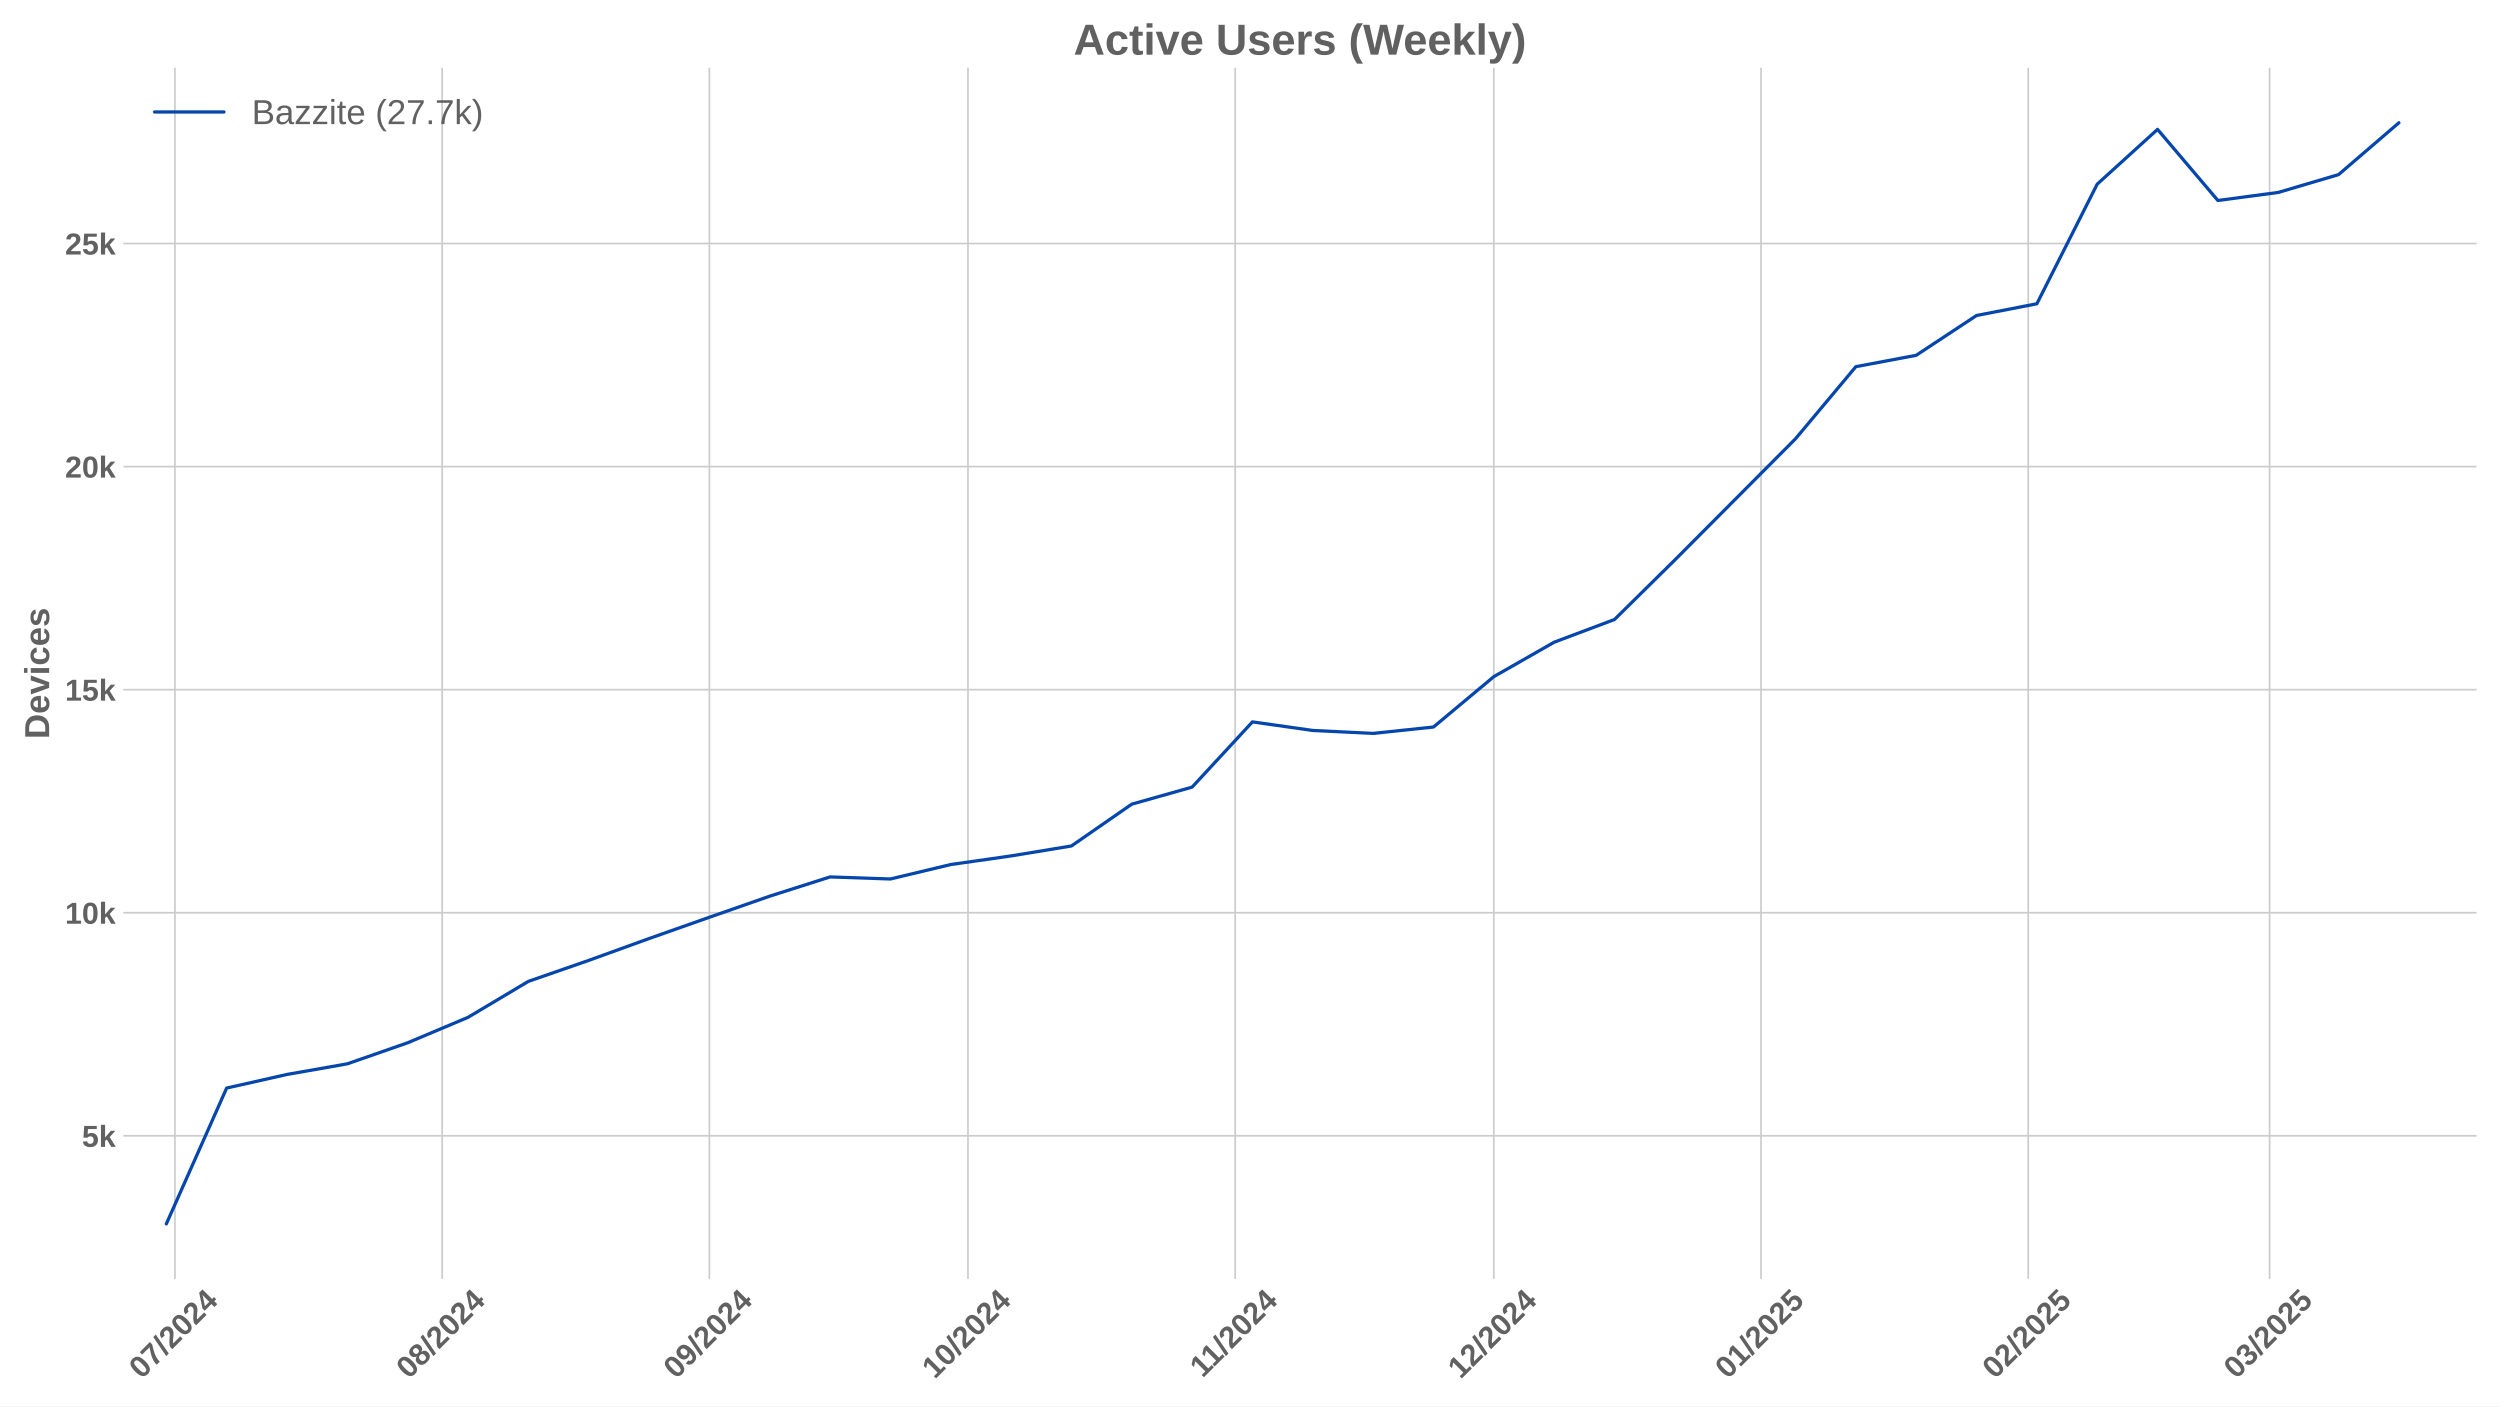
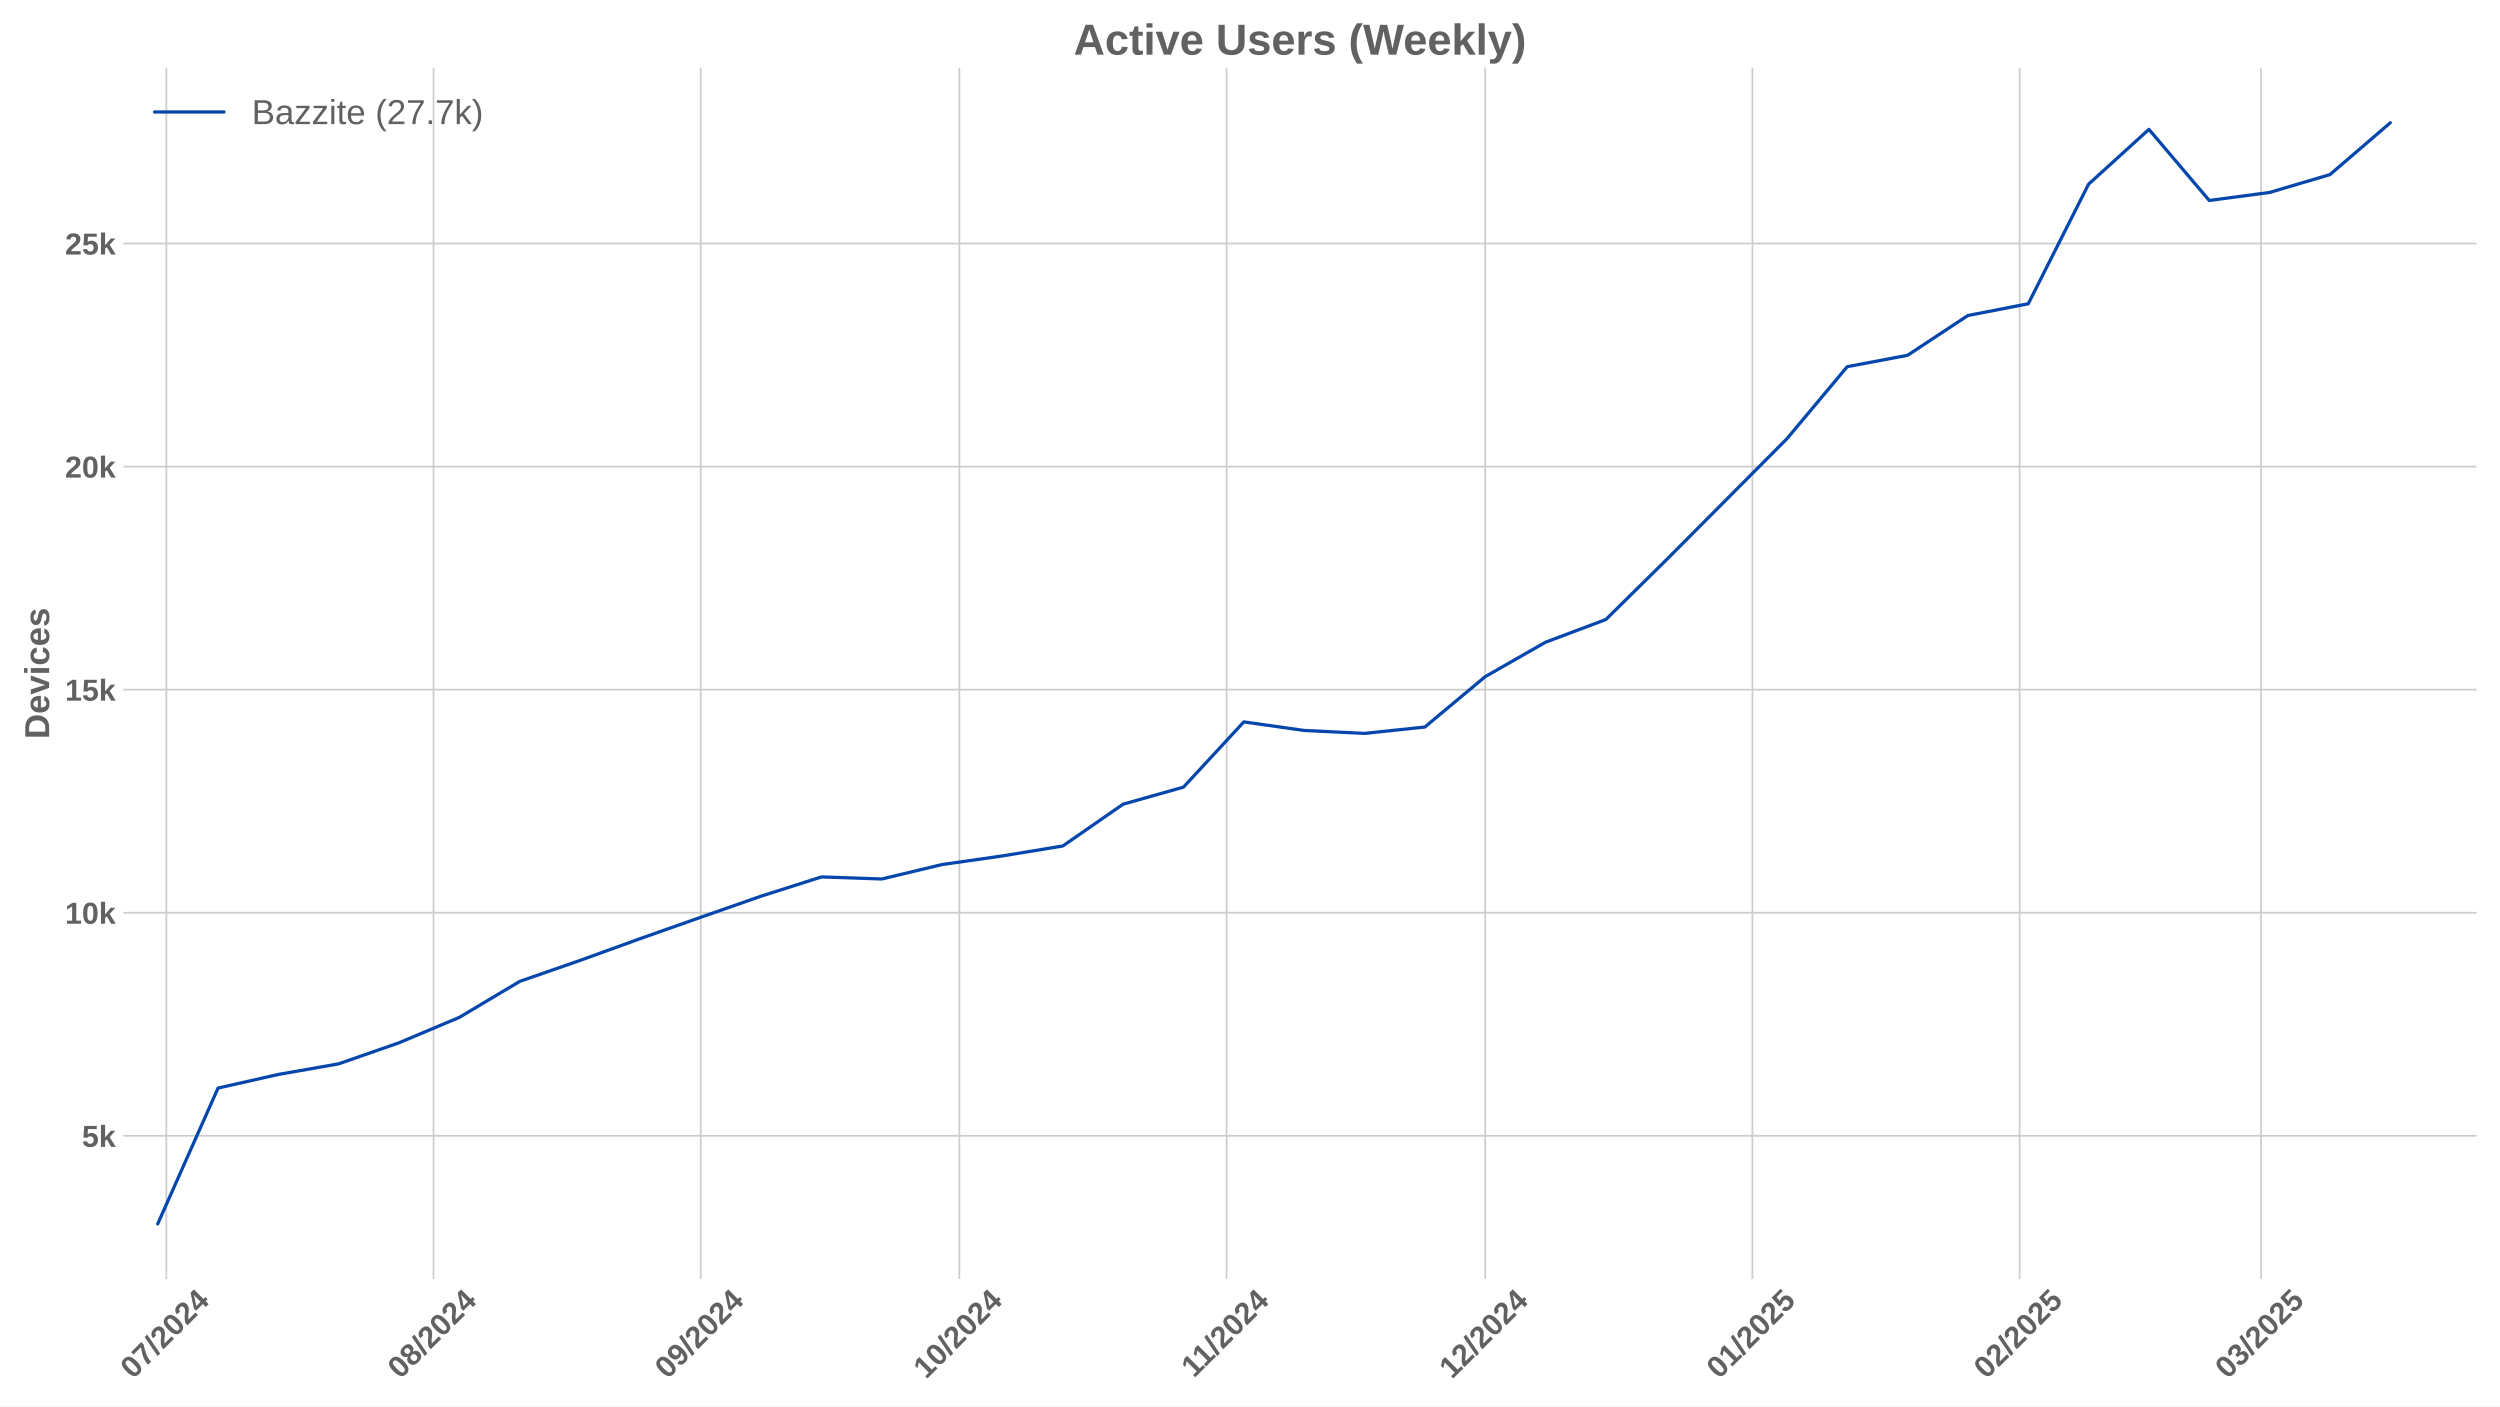
<svg xmlns="http://www.w3.org/2000/svg" xmlns:xlink="http://www.w3.org/1999/xlink" width="1152pt" height="648pt" viewBox="0 0 1152 648" version="1.1">
  <defs>
    <style type="text/css">*{stroke-linejoin: round; stroke-linecap: butt}</style>
  </defs>
  <g id="figure_1">
    <g id="patch_1">
      <path d="M 0 648  L 1152 648  L 1152 0  L 0 0  z " style="fill: #ffffff" />
    </g>
    <g id="axes_1">
      <g id="patch_2">
        <path d="M 56.82 589.343  L 1141.2 589.343  L 1141.2 31.2  L 56.82 31.2  z " style="fill: #ffffff" />
      </g>
      <g id="matplotlib.axis_1">
        <g id="xtick_1">
          <g id="line2d_1">
-             <path d="M 80.614 589.343  L 80.614 31.2  " clip-path="url(#p01f7301fc9)" style="fill: none; stroke: #cccccc; stroke-width: 0.8; stroke-linecap: round" />
+             <path d="M 76.644 589.343  L 76.644 31.2  " clip-path="url(#p8d58354436)" style="fill: none; stroke: #cccccc; stroke-width: 0.8; stroke-linecap: round" />
          </g>
          <g id="line2d_2" />
          <g id="text_1">
-             <g style="fill: #616161" transform="translate(65.28342 635.7977) rotate(-45) scale(0.14 -0.14)">
+             <g style="fill: #616161" transform="translate(61.31373 635.7977) rotate(-45) scale(0.14 -0.14)">
              <defs>
                <path id="LiberationSans-Bold-30" d="M 3297 2203  Q 3297 1088 2914 512  Q 2531 -63 1766 -63  Q 253 -63 253 2203  Q 253 2994 418 3494  Q 584 3994 915 4231  Q 1247 4469 1791 4469  Q 2572 4469 2934 3903  Q 3297 3338 3297 2203  z M 2416 2203  Q 2416 2813 2356 3150  Q 2297 3488 2165 3634  Q 2034 3781 1784 3781  Q 1519 3781 1383 3632  Q 1247 3484 1189 3148  Q 1131 2813 1131 2203  Q 1131 1600 1192 1261  Q 1253 922 1386 775  Q 1519 628 1772 628  Q 2022 628 2158 783  Q 2294 938 2355 1278  Q 2416 1619 2416 2203  z " transform="scale(0.015625)" />
                <path id="LiberationSans-Bold-37" d="M 3278 3706  Q 2981 3238 2717 2797  Q 2453 2356 2256 1911  Q 2059 1466 1945 995  Q 1831 525 1831 0  L 916 0  Q 916 550 1059 1064  Q 1203 1578 1475 2111  Q 1747 2644 2463 3681  L 275 3681  L 275 4403  L 3278 4403  L 3278 3706  z " transform="scale(0.015625)" />
                <path id="LiberationSans-Bold-2f" d="M 63 -128  L 972 4638  L 1716 4638  L 822 -128  L 63 -128  z " transform="scale(0.015625)" />
                <path id="LiberationSans-Bold-32" d="M 222 0  L 222 609  Q 394 988 711 1347  Q 1028 1706 1509 2097  Q 1972 2472 2158 2715  Q 2344 2959 2344 3194  Q 2344 3769 1766 3769  Q 1484 3769 1336 3617  Q 1188 3466 1144 3163  L 259 3213  Q 334 3825 717 4147  Q 1100 4469 1759 4469  Q 2472 4469 2853 4144  Q 3234 3819 3234 3231  Q 3234 2922 3112 2672  Q 2991 2422 2800 2211  Q 2609 2000 2376 1815  Q 2144 1631 1925 1456  Q 1706 1281 1526 1103  Q 1347 925 1259 722  L 3303 722  L 3303 0  L 222 0  z " transform="scale(0.015625)" />
                <path id="LiberationSans-Bold-34" d="M 2938 897  L 2938 0  L 2100 0  L 2100 897  L 97 897  L 97 1556  L 1956 4403  L 2938 4403  L 2938 1550  L 3525 1550  L 3525 897  L 2938 897  z M 2100 2991  Q 2100 3159 2111 3356  Q 2122 3553 2128 3609  Q 2047 3434 1834 3103  L 813 1550  L 2100 1550  L 2100 2991  z " transform="scale(0.015625)" />
              </defs>
              <use xlink:href="#LiberationSans-Bold-30" />
              <use xlink:href="#LiberationSans-Bold-37" transform="translate(55.61523 0)" />
              <use xlink:href="#LiberationSans-Bold-2f" transform="translate(111.2305 0)" />
              <use xlink:href="#LiberationSans-Bold-32" transform="translate(139.0137 0)" />
              <use xlink:href="#LiberationSans-Bold-30" transform="translate(194.6289 0)" />
              <use xlink:href="#LiberationSans-Bold-32" transform="translate(250.2441 0)" />
              <use xlink:href="#LiberationSans-Bold-34" transform="translate(305.8594 0)" />
            </g>
          </g>
        </g>
        <g id="xtick_2">
          <g id="line2d_3">
-             <path d="M 203.748 589.343  L 203.748 31.2  " clip-path="url(#p01f7301fc9)" style="fill: none; stroke: #cccccc; stroke-width: 0.8; stroke-linecap: round" />
+             <path d="M 199.779 589.343  L 199.779 31.2  " clip-path="url(#p8d58354436)" style="fill: none; stroke: #cccccc; stroke-width: 0.8; stroke-linecap: round" />
          </g>
          <g id="line2d_4" />
          <g id="text_2">
-             <g style="fill: #616161" transform="translate(188.4181 635.7977) rotate(-45) scale(0.14 -0.14)">
+             <g style="fill: #616161" transform="translate(184.4485 635.7977) rotate(-45) scale(0.14 -0.14)">
              <defs>
                <path id="LiberationSans-Bold-38" d="M 3363 1241  Q 3363 622 2953 279  Q 2544 -63 1784 -63  Q 1031 -63 617 278  Q 203 619 203 1234  Q 203 1656 447 1945  Q 691 2234 1100 2303  L 1100 2316  Q 744 2394 525 2669  Q 306 2944 306 3303  Q 306 3844 689 4156  Q 1072 4469 1772 4469  Q 2488 4469 2870 4164  Q 3253 3859 3253 3297  Q 3253 2938 3036 2666  Q 2819 2394 2453 2322  L 2453 2309  Q 2878 2241 3120 1961  Q 3363 1681 3363 1241  z M 2350 3250  Q 2350 3563 2206 3708  Q 2063 3853 1772 3853  Q 1203 3853 1203 3250  Q 1203 2619 1778 2619  Q 2066 2619 2208 2766  Q 2350 2913 2350 3250  z M 2453 1313  Q 2453 2003 1766 2003  Q 1447 2003 1276 1822  Q 1106 1641 1106 1300  Q 1106 913 1275 734  Q 1444 556 1791 556  Q 2131 556 2292 734  Q 2453 913 2453 1313  z " transform="scale(0.015625)" />
              </defs>
              <use xlink:href="#LiberationSans-Bold-30" />
              <use xlink:href="#LiberationSans-Bold-38" transform="translate(55.61523 0)" />
              <use xlink:href="#LiberationSans-Bold-2f" transform="translate(111.2305 0)" />
              <use xlink:href="#LiberationSans-Bold-32" transform="translate(139.0137 0)" />
              <use xlink:href="#LiberationSans-Bold-30" transform="translate(194.6289 0)" />
              <use xlink:href="#LiberationSans-Bold-32" transform="translate(250.2441 0)" />
              <use xlink:href="#LiberationSans-Bold-34" transform="translate(305.8594 0)" />
            </g>
          </g>
        </g>
        <g id="xtick_3">
          <g id="line2d_5">
-             <path d="M 326.883 589.343  L 326.883 31.2  " clip-path="url(#p01f7301fc9)" style="fill: none; stroke: #cccccc; stroke-width: 0.8; stroke-linecap: round" />
+             <path d="M 322.913 589.343  L 322.913 31.2  " clip-path="url(#p8d58354436)" style="fill: none; stroke: #cccccc; stroke-width: 0.8; stroke-linecap: round" />
          </g>
          <g id="line2d_6" />
          <g id="text_3">
-             <g style="fill: #616161" transform="translate(311.5529 635.7977) rotate(-45) scale(0.14 -0.14)">
+             <g style="fill: #616161" transform="translate(307.5832 635.7977) rotate(-45) scale(0.14 -0.14)">
              <defs>
                <path id="LiberationSans-Bold-39" d="M 3322 2272  Q 3322 1100 2894 518  Q 2466 -63 1678 -63  Q 1097 -63 767 185  Q 438 434 300 972  L 1125 1088  Q 1247 628 1688 628  Q 2056 628 2254 981  Q 2453 1334 2459 2028  Q 2341 1794 2070 1661  Q 1800 1528 1488 1528  Q 906 1528 564 1923  Q 222 2319 222 2994  Q 222 3688 623 4078  Q 1025 4469 1759 4469  Q 2550 4469 2936 3920  Q 3322 3372 3322 2272  z M 2394 2888  Q 2394 3297 2214 3539  Q 2034 3781 1738 3781  Q 1447 3781 1280 3570  Q 1113 3359 1113 2988  Q 1113 2622 1278 2401  Q 1444 2181 1741 2181  Q 2022 2181 2208 2373  Q 2394 2566 2394 2888  z " transform="scale(0.015625)" />
              </defs>
              <use xlink:href="#LiberationSans-Bold-30" />
              <use xlink:href="#LiberationSans-Bold-39" transform="translate(55.61523 0)" />
              <use xlink:href="#LiberationSans-Bold-2f" transform="translate(111.2305 0)" />
              <use xlink:href="#LiberationSans-Bold-32" transform="translate(139.0137 0)" />
              <use xlink:href="#LiberationSans-Bold-30" transform="translate(194.6289 0)" />
              <use xlink:href="#LiberationSans-Bold-32" transform="translate(250.2441 0)" />
              <use xlink:href="#LiberationSans-Bold-34" transform="translate(305.8594 0)" />
            </g>
          </g>
        </g>
        <g id="xtick_4">
          <g id="line2d_7">
-             <path d="M 446.046 589.343  L 446.046 31.2  " clip-path="url(#p01f7301fc9)" style="fill: none; stroke: #cccccc; stroke-width: 0.8; stroke-linecap: round" />
+             <path d="M 442.076 589.343  L 442.076 31.2  " clip-path="url(#p8d58354436)" style="fill: none; stroke: #cccccc; stroke-width: 0.8; stroke-linecap: round" />
          </g>
          <g id="line2d_8" />
          <g id="text_4">
-             <g style="fill: #616161" transform="translate(430.7155 635.7977) rotate(-45) scale(0.14 -0.14)">
+             <g style="fill: #616161" transform="translate(426.7458 635.7977) rotate(-45) scale(0.14 -0.14)">
              <defs>
                <path id="LiberationSans-Bold-31" d="M 403 0  L 403 653  L 1494 653  L 1494 3656  L 438 2997  L 438 3688  L 1541 4403  L 2372 4403  L 2372 653  L 3381 653  L 3381 0  L 403 0  z " transform="scale(0.015625)" />
              </defs>
              <use xlink:href="#LiberationSans-Bold-31" />
              <use xlink:href="#LiberationSans-Bold-30" transform="translate(55.61523 0)" />
              <use xlink:href="#LiberationSans-Bold-2f" transform="translate(111.2305 0)" />
              <use xlink:href="#LiberationSans-Bold-32" transform="translate(139.0137 0)" />
              <use xlink:href="#LiberationSans-Bold-30" transform="translate(194.6289 0)" />
              <use xlink:href="#LiberationSans-Bold-32" transform="translate(250.2441 0)" />
              <use xlink:href="#LiberationSans-Bold-34" transform="translate(305.8594 0)" />
            </g>
          </g>
        </g>
        <g id="xtick_5">
          <g id="line2d_9">
-             <path d="M 569.181 589.343  L 569.181 31.2  " clip-path="url(#p01f7301fc9)" style="fill: none; stroke: #cccccc; stroke-width: 0.8; stroke-linecap: round" />
+             <path d="M 565.211 589.343  L 565.211 31.2  " clip-path="url(#p8d58354436)" style="fill: none; stroke: #cccccc; stroke-width: 0.8; stroke-linecap: round" />
          </g>
          <g id="line2d_10" />
          <g id="text_5">
-             <g style="fill: #616161" transform="translate(554.1225 635.2532) rotate(-45) scale(0.14 -0.14)">
+             <g style="fill: #616161" transform="translate(550.1528 635.2532) rotate(-45) scale(0.14 -0.14)">
              <use xlink:href="#LiberationSans-Bold-31" />
              <use xlink:href="#LiberationSans-Bold-31" transform="translate(50.11523 0)" />
              <use xlink:href="#LiberationSans-Bold-2f" transform="translate(105.7305 0)" />
              <use xlink:href="#LiberationSans-Bold-32" transform="translate(133.5137 0)" />
              <use xlink:href="#LiberationSans-Bold-30" transform="translate(189.1289 0)" />
              <use xlink:href="#LiberationSans-Bold-32" transform="translate(244.7441 0)" />
              <use xlink:href="#LiberationSans-Bold-34" transform="translate(300.3594 0)" />
            </g>
          </g>
        </g>
        <g id="xtick_6">
          <g id="line2d_11">
-             <path d="M 688.343 589.343  L 688.343 31.2  " clip-path="url(#p01f7301fc9)" style="fill: none; stroke: #cccccc; stroke-width: 0.8; stroke-linecap: round" />
+             <path d="M 684.373 589.343  L 684.373 31.2  " clip-path="url(#p8d58354436)" style="fill: none; stroke: #cccccc; stroke-width: 0.8; stroke-linecap: round" />
          </g>
          <g id="line2d_12" />
          <g id="text_6">
-             <g style="fill: #616161" transform="translate(673.0129 635.7977) rotate(-45) scale(0.14 -0.14)">
+             <g style="fill: #616161" transform="translate(669.0432 635.7977) rotate(-45) scale(0.14 -0.14)">
              <use xlink:href="#LiberationSans-Bold-31" />
              <use xlink:href="#LiberationSans-Bold-32" transform="translate(55.61523 0)" />
              <use xlink:href="#LiberationSans-Bold-2f" transform="translate(111.2305 0)" />
              <use xlink:href="#LiberationSans-Bold-32" transform="translate(139.0137 0)" />
              <use xlink:href="#LiberationSans-Bold-30" transform="translate(194.6289 0)" />
              <use xlink:href="#LiberationSans-Bold-32" transform="translate(250.2441 0)" />
              <use xlink:href="#LiberationSans-Bold-34" transform="translate(305.8594 0)" />
            </g>
          </g>
        </g>
        <g id="xtick_7">
          <g id="line2d_13">
-             <path d="M 811.478 589.343  L 811.478 31.2  " clip-path="url(#p01f7301fc9)" style="fill: none; stroke: #cccccc; stroke-width: 0.8; stroke-linecap: round" />
+             <path d="M 807.508 589.343  L 807.508 31.2  " clip-path="url(#p8d58354436)" style="fill: none; stroke: #cccccc; stroke-width: 0.8; stroke-linecap: round" />
          </g>
          <g id="line2d_14" />
          <g id="text_7">
-             <g style="fill: #616161" transform="translate(796.1476 635.7977) rotate(-45) scale(0.14 -0.14)">
+             <g style="fill: #616161" transform="translate(792.1779 635.7977) rotate(-45) scale(0.14 -0.14)">
              <defs>
                <path id="LiberationSans-Bold-35" d="M 3381 1466  Q 3381 766 2945 351  Q 2509 -63 1750 -63  Q 1088 -63 689 235  Q 291 534 197 1100  L 1075 1172  Q 1144 891 1319 762  Q 1494 634 1759 634  Q 2088 634 2283 843  Q 2478 1053 2478 1447  Q 2478 1794 2293 2001  Q 2109 2209 1778 2209  Q 1413 2209 1181 1925  L 325 1925  L 478 4403  L 3125 4403  L 3125 3750  L 1275 3750  L 1203 2638  Q 1522 2919 2000 2919  Q 2628 2919 3004 2528  Q 3381 2138 3381 1466  z " transform="scale(0.015625)" />
              </defs>
              <use xlink:href="#LiberationSans-Bold-30" />
              <use xlink:href="#LiberationSans-Bold-31" transform="translate(55.61523 0)" />
              <use xlink:href="#LiberationSans-Bold-2f" transform="translate(111.2305 0)" />
              <use xlink:href="#LiberationSans-Bold-32" transform="translate(139.0137 0)" />
              <use xlink:href="#LiberationSans-Bold-30" transform="translate(194.6289 0)" />
              <use xlink:href="#LiberationSans-Bold-32" transform="translate(250.2441 0)" />
              <use xlink:href="#LiberationSans-Bold-35" transform="translate(305.8594 0)" />
            </g>
          </g>
        </g>
        <g id="xtick_8">
          <g id="line2d_15">
-             <path d="M 934.613 589.343  L 934.613 31.2  " clip-path="url(#p01f7301fc9)" style="fill: none; stroke: #cccccc; stroke-width: 0.8; stroke-linecap: round" />
+             <path d="M 930.643 589.343  L 930.643 31.2  " clip-path="url(#p8d58354436)" style="fill: none; stroke: #cccccc; stroke-width: 0.8; stroke-linecap: round" />
          </g>
          <g id="line2d_16" />
          <g id="text_8">
-             <g style="fill: #616161" transform="translate(919.2823 635.7977) rotate(-45) scale(0.14 -0.14)">
+             <g style="fill: #616161" transform="translate(915.3126 635.7977) rotate(-45) scale(0.14 -0.14)">
              <use xlink:href="#LiberationSans-Bold-30" />
              <use xlink:href="#LiberationSans-Bold-32" transform="translate(55.61523 0)" />
              <use xlink:href="#LiberationSans-Bold-2f" transform="translate(111.2305 0)" />
              <use xlink:href="#LiberationSans-Bold-32" transform="translate(139.0137 0)" />
              <use xlink:href="#LiberationSans-Bold-30" transform="translate(194.6289 0)" />
              <use xlink:href="#LiberationSans-Bold-32" transform="translate(250.2441 0)" />
              <use xlink:href="#LiberationSans-Bold-35" transform="translate(305.8594 0)" />
            </g>
          </g>
        </g>
        <g id="xtick_9">
          <g id="line2d_17">
-             <path d="M 1045.831 589.343  L 1045.831 31.2  " clip-path="url(#p01f7301fc9)" style="fill: none; stroke: #cccccc; stroke-width: 0.8; stroke-linecap: round" />
+             <path d="M 1041.861 589.343  L 1041.861 31.2  " clip-path="url(#p8d58354436)" style="fill: none; stroke: #cccccc; stroke-width: 0.8; stroke-linecap: round" />
          </g>
          <g id="line2d_18" />
          <g id="text_9">
-             <g style="fill: #616161" transform="translate(1030.501 635.7977) rotate(-45) scale(0.14 -0.14)">
+             <g style="fill: #616161" transform="translate(1026.531 635.7977) rotate(-45) scale(0.14 -0.14)">
              <defs>
                <path id="LiberationSans-Bold-33" d="M 3328 1222  Q 3328 603 2922 265  Q 2516 -72 1766 -72  Q 1056 -72 637 254  Q 219 581 147 1197  L 1041 1275  Q 1125 641 1763 641  Q 2078 641 2253 797  Q 2428 953 2428 1275  Q 2428 1569 2215 1725  Q 2003 1881 1584 1881  L 1278 1881  L 1278 2591  L 1566 2591  Q 1944 2591 2134 2745  Q 2325 2900 2325 3188  Q 2325 3459 2173 3614  Q 2022 3769 1731 3769  Q 1459 3769 1292 3619  Q 1125 3469 1100 3194  L 222 3256  Q 291 3825 694 4147  Q 1097 4469 1747 4469  Q 2438 4469 2827 4158  Q 3216 3847 3216 3297  Q 3216 2884 2973 2618  Q 2731 2353 2275 2266  L 2275 2253  Q 2781 2194 3054 1920  Q 3328 1647 3328 1222  z " transform="scale(0.015625)" />
              </defs>
              <use xlink:href="#LiberationSans-Bold-30" />
              <use xlink:href="#LiberationSans-Bold-33" transform="translate(55.61523 0)" />
              <use xlink:href="#LiberationSans-Bold-2f" transform="translate(111.2305 0)" />
              <use xlink:href="#LiberationSans-Bold-32" transform="translate(139.0137 0)" />
              <use xlink:href="#LiberationSans-Bold-30" transform="translate(194.6289 0)" />
              <use xlink:href="#LiberationSans-Bold-32" transform="translate(250.2441 0)" />
              <use xlink:href="#LiberationSans-Bold-35" transform="translate(305.8594 0)" />
            </g>
          </g>
        </g>
      </g>
      <g id="matplotlib.axis_2">
        <g id="ytick_1">
          <g id="line2d_19">
-             <path d="M 56.82 523.391  L 1141.2 523.391  " clip-path="url(#p01f7301fc9)" style="fill: none; stroke: #cccccc; stroke-width: 0.8; stroke-linecap: round" />
+             <path d="M 56.82 523.391  L 1141.2 523.391  " clip-path="url(#p8d58354436)" style="fill: none; stroke: #cccccc; stroke-width: 0.8; stroke-linecap: round" />
          </g>
          <g id="line2d_20" />
          <g id="text_10">
            <g style="fill: #616161" transform="translate(37.74938 528.4635) scale(0.14 -0.14)">
              <defs>
                <path id="LiberationSans-Bold-6b" d="M 2606 0  L 1703 1531  L 1325 1269  L 1325 0  L 447 0  L 447 4638  L 1325 4638  L 1325 1981  L 2531 3381  L 3475 3381  L 2288 2063  L 3566 0  L 2606 0  z " transform="scale(0.015625)" />
              </defs>
              <use xlink:href="#LiberationSans-Bold-35" />
              <use xlink:href="#LiberationSans-Bold-6b" transform="translate(55.61523 0)" />
            </g>
          </g>
        </g>
        <g id="ytick_2">
          <g id="line2d_21">
-             <path d="M 56.82 420.598  L 1141.2 420.598  " clip-path="url(#p01f7301fc9)" style="fill: none; stroke: #cccccc; stroke-width: 0.8; stroke-linecap: round" />
+             <path d="M 56.82 420.598  L 1141.2 420.598  " clip-path="url(#p8d58354436)" style="fill: none; stroke: #cccccc; stroke-width: 0.8; stroke-linecap: round" />
          </g>
          <g id="line2d_22" />
          <g id="text_11">
            <g style="fill: #616161" transform="translate(29.96406 425.6713) scale(0.14 -0.14)">
              <use xlink:href="#LiberationSans-Bold-31" />
              <use xlink:href="#LiberationSans-Bold-30" transform="translate(55.61523 0)" />
              <use xlink:href="#LiberationSans-Bold-6b" transform="translate(111.2305 0)" />
            </g>
          </g>
        </g>
        <g id="ytick_3">
          <g id="line2d_23">
-             <path d="M 56.82 317.806  L 1141.2 317.806  " clip-path="url(#p01f7301fc9)" style="fill: none; stroke: #cccccc; stroke-width: 0.8; stroke-linecap: round" />
+             <path d="M 56.82 317.806  L 1141.2 317.806  " clip-path="url(#p8d58354436)" style="fill: none; stroke: #cccccc; stroke-width: 0.8; stroke-linecap: round" />
          </g>
          <g id="line2d_24" />
          <g id="text_12">
            <g style="fill: #616161" transform="translate(29.96406 322.8791) scale(0.14 -0.14)">
              <use xlink:href="#LiberationSans-Bold-31" />
              <use xlink:href="#LiberationSans-Bold-35" transform="translate(55.61523 0)" />
              <use xlink:href="#LiberationSans-Bold-6b" transform="translate(111.2305 0)" />
            </g>
          </g>
        </g>
        <g id="ytick_4">
          <g id="line2d_25">
-             <path d="M 56.82 215.014  L 1141.2 215.014  " clip-path="url(#p01f7301fc9)" style="fill: none; stroke: #cccccc; stroke-width: 0.8; stroke-linecap: round" />
+             <path d="M 56.82 215.014  L 1141.2 215.014  " clip-path="url(#p8d58354436)" style="fill: none; stroke: #cccccc; stroke-width: 0.8; stroke-linecap: round" />
          </g>
          <g id="line2d_26" />
          <g id="text_13">
            <g style="fill: #616161" transform="translate(29.96406 220.0869) scale(0.14 -0.14)">
              <use xlink:href="#LiberationSans-Bold-32" />
              <use xlink:href="#LiberationSans-Bold-30" transform="translate(55.61523 0)" />
              <use xlink:href="#LiberationSans-Bold-6b" transform="translate(111.2305 0)" />
            </g>
          </g>
        </g>
        <g id="ytick_5">
          <g id="line2d_27">
-             <path d="M 56.82 112.222  L 1141.2 112.222  " clip-path="url(#p01f7301fc9)" style="fill: none; stroke: #cccccc; stroke-width: 0.8; stroke-linecap: round" />
+             <path d="M 56.82 112.222  L 1141.2 112.222  " clip-path="url(#p8d58354436)" style="fill: none; stroke: #cccccc; stroke-width: 0.8; stroke-linecap: round" />
          </g>
          <g id="line2d_28" />
          <g id="text_14">
            <g style="fill: #616161" transform="translate(29.96406 117.2947) scale(0.14 -0.14)">
              <use xlink:href="#LiberationSans-Bold-32" />
              <use xlink:href="#LiberationSans-Bold-35" transform="translate(55.61523 0)" />
              <use xlink:href="#LiberationSans-Bold-6b" transform="translate(111.2305 0)" />
            </g>
          </g>
        </g>
        <g id="text_15">
          <g style="fill: #616161" transform="translate(22.64406 340.5153) rotate(-90) scale(0.16 -0.16)">
            <defs>
              <path id="LiberationSans-Bold-44" d="M 4353 2234  Q 4353 1553 4086 1045  Q 3819 538 3330 269  Q 2841 0 2209 0  L 428 0  L 428 4403  L 2022 4403  Q 3134 4403 3743 3842  Q 4353 3281 4353 2234  z M 3425 2234  Q 3425 2944 3056 3317  Q 2688 3691 2003 3691  L 1350 3691  L 1350 713  L 2131 713  Q 2725 713 3075 1122  Q 3425 1531 3425 2234  z " transform="scale(0.015625)" />
              <path id="LiberationSans-Bold-65" d="M 1831 -63  Q 1069 -63 659 389  Q 250 841 250 1706  Q 250 2544 665 2994  Q 1081 3444 1844 3444  Q 2572 3444 2956 2961  Q 3341 2478 3341 1547  L 3341 1522  L 1172 1522  Q 1172 1028 1355 776  Q 1538 525 1875 525  Q 2341 525 2463 928  L 3291 856  Q 2931 -63 1831 -63  z M 1831 2891  Q 1522 2891 1355 2675  Q 1188 2459 1178 2072  L 2491 2072  Q 2466 2481 2294 2686  Q 2122 2891 1831 2891  z " transform="scale(0.015625)" />
              <path id="LiberationSans-Bold-76" d="M 2284 0  L 1234 0  L 25 3381  L 953 3381  L 1544 1491  Q 1591 1334 1766 709  Q 1797 838 1894 1159  Q 1991 1481 2613 3381  L 3531 3381  L 2284 0  z " transform="scale(0.015625)" />
              <path id="LiberationSans-Bold-69" d="M 447 3991  L 447 4638  L 1325 4638  L 1325 3991  L 447 3991  z M 447 0  L 447 3381  L 1325 3381  L 1325 0  L 447 0  z " transform="scale(0.015625)" />
              <path id="LiberationSans-Bold-63" d="M 1856 -63  Q 1088 -63 669 395  Q 250 853 250 1672  Q 250 2509 672 2976  Q 1094 3444 1869 3444  Q 2466 3444 2856 3144  Q 3247 2844 3347 2316  L 2463 2272  Q 2425 2531 2275 2686  Q 2125 2841 1850 2841  Q 1172 2841 1172 1706  Q 1172 538 1863 538  Q 2113 538 2281 695  Q 2450 853 2491 1166  L 3372 1125  Q 3325 778 3123 506  Q 2922 234 2594 85  Q 2266 -63 1856 -63  z " transform="scale(0.015625)" />
              <path id="LiberationSans-Bold-73" d="M 3297 988  Q 3297 497 2895 217  Q 2494 -63 1784 -63  Q 1088 -63 717 157  Q 347 378 225 844  L 997 959  Q 1063 719 1223 619  Q 1384 519 1784 519  Q 2153 519 2322 612  Q 2491 706 2491 906  Q 2491 1069 2355 1164  Q 2219 1259 1894 1325  Q 1150 1472 890 1598  Q 631 1725 495 1926  Q 359 2128 359 2422  Q 359 2906 732 3176  Q 1106 3447 1791 3447  Q 2394 3447 2761 3212  Q 3128 2978 3219 2534  L 2441 2453  Q 2403 2659 2256 2761  Q 2109 2863 1791 2863  Q 1478 2863 1322 2783  Q 1166 2703 1166 2516  Q 1166 2369 1286 2283  Q 1406 2197 1691 2141  Q 2088 2059 2395 1973  Q 2703 1888 2889 1769  Q 3075 1650 3186 1464  Q 3297 1278 3297 988  z " transform="scale(0.015625)" />
            </defs>
            <use xlink:href="#LiberationSans-Bold-44" />
            <use xlink:href="#LiberationSans-Bold-65" transform="translate(72.2168 0)" />
            <use xlink:href="#LiberationSans-Bold-76" transform="translate(127.832 0)" />
            <use xlink:href="#LiberationSans-Bold-69" transform="translate(183.4473 0)" />
            <use xlink:href="#LiberationSans-Bold-63" transform="translate(211.2305 0)" />
            <use xlink:href="#LiberationSans-Bold-65" transform="translate(266.8457 0)" />
            <use xlink:href="#LiberationSans-Bold-73" transform="translate(322.4609 0)" />
          </g>
        </g>
      </g>
      <g id="line2d_29">
-         <path d="M 76.642 563.973  L 104.446 501.373  L 132.251 495.102  L 160.055 490.209  L 187.86 480.506  L 215.665 468.787  L 243.469 452.217  L 271.274 442.555  L 299.079 432.481  L 326.883 422.675  L 354.688 412.951  L 382.492 404.09  L 410.297 405.036  L 438.102 398.375  L 465.906 394.407  L 493.711 389.822  L 521.515 370.559  L 549.32 362.706  L 577.125 332.649  L 604.929 336.597  L 632.734 337.954  L 660.539 335.014  L 688.343 311.803  L 716.148 295.932  L 743.952 285.468  L 771.757 258.043  L 827.366 202.186  L 855.171 168.963  L 882.975 163.721  L 910.78 145.383  L 938.585 139.976  L 966.389 84.859  L 994.194 59.613  L 1021.999 92.383  L 1049.803 88.682  L 1077.608 80.459  L 1105.412 56.57  " clip-path="url(#p01f7301fc9)" style="fill: none; stroke: #0546ad; stroke-width: 1.5; stroke-linecap: round" />
+         <path d="M 72.672 563.973  L 100.477 501.373  L 128.281 495.102  L 156.086 490.209  L 183.89 480.506  L 211.695 468.787  L 239.5 452.217  L 267.304 442.555  L 295.109 432.481  L 322.913 422.675  L 350.718 412.951  L 378.523 404.09  L 406.327 405.036  L 434.132 398.375  L 461.937 394.407  L 489.741 389.822  L 517.546 370.559  L 545.35 362.706  L 573.155 332.649  L 600.96 336.597  L 628.764 337.954  L 656.569 335.014  L 684.373 311.803  L 712.178 295.932  L 739.983 285.468  L 767.787 258.043  L 823.397 202.186  L 851.201 168.963  L 879.006 163.721  L 906.81 145.383  L 934.615 139.976  L 962.42 84.859  L 990.224 59.613  L 1018.029 92.383  L 1045.833 88.682  L 1073.638 80.459  L 1101.443 56.57  " clip-path="url(#p8d58354436)" style="fill: none; stroke: #0546ad; stroke-width: 1.5; stroke-linecap: round" />
      </g>
      <g id="patch_3">
        <path d="M 56.82 589.343  L 56.82 31.2  " style="fill: none" />
      </g>
      <g id="patch_4">
        <path d="M 1141.2 589.343  L 1141.2 31.2  " style="fill: none" />
      </g>
      <g id="patch_5">
        <path d="M 56.82 589.343  L 1141.2 589.343  " style="fill: none" />
      </g>
      <g id="patch_6">
        <path d="M 56.82 31.2  L 1141.2 31.2  " style="fill: none" />
      </g>
      <g id="text_16">
        <g style="fill: #616161" transform="translate(494.6991 25.2) scale(0.2 -0.2)">
          <defs>
            <path id="LiberationSans-Bold-41" d="M 3541 0  L 3150 1125  L 1472 1125  L 1081 0  L 159 0  L 1766 4403  L 2853 4403  L 4453 0  L 3541 0  z M 2309 3725  L 2291 3656  Q 2259 3544 2215 3400  Q 2172 3256 1678 1819  L 2944 1819  L 2509 3084  L 2375 3509  L 2309 3725  z " transform="scale(0.015625)" />
            <path id="LiberationSans-Bold-74" d="M 1313 -56  Q 925 -56 715 155  Q 506 366 506 794  L 506 2788  L 78 2788  L 78 3381  L 550 3381  L 825 4175  L 1375 4175  L 1375 3381  L 2016 3381  L 2016 2788  L 1375 2788  L 1375 1031  Q 1375 784 1469 667  Q 1563 550 1759 550  Q 1863 550 2053 594  L 2053 50  Q 1728 -56 1313 -56  z " transform="scale(0.015625)" />
            <path id="LiberationSans-Bold-20" transform="scale(0.015625)" />
            <path id="LiberationSans-Bold-55" d="M 2259 -63  Q 1350 -63 867 381  Q 384 825 384 1650  L 384 4403  L 1306 4403  L 1306 1722  Q 1306 1200 1554 929  Q 1803 659 2284 659  Q 2778 659 3043 942  Q 3309 1225 3309 1753  L 3309 4403  L 4231 4403  L 4231 1697  Q 4231 859 3714 398  Q 3197 -63 2259 -63  z " transform="scale(0.015625)" />
            <path id="LiberationSans-Bold-72" d="M 447 0  L 447 2588  Q 447 2866 439 3052  Q 431 3238 422 3381  L 1259 3381  Q 1269 3325 1284 3039  Q 1300 2753 1300 2659  L 1313 2659  Q 1441 3016 1541 3161  Q 1641 3306 1778 3376  Q 1916 3447 2122 3447  Q 2291 3447 2394 3400  L 2394 2666  Q 2181 2713 2019 2713  Q 1691 2713 1508 2447  Q 1325 2181 1325 1659  L 1325 0  L 447 0  z " transform="scale(0.015625)" />
            <path id="LiberationSans-Bold-28" d="M 1247 -1328  Q 756 -622 537 81  Q 319 784 319 1659  Q 319 2531 537 3232  Q 756 3934 1247 4638  L 2125 4638  Q 1631 3925 1407 3219  Q 1184 2513 1184 1656  Q 1184 803 1406 101  Q 1628 -600 2125 -1328  L 1247 -1328  z " transform="scale(0.015625)" />
            <path id="LiberationSans-Bold-57" d="M 4897 0  L 3803 0  L 3206 2547  Q 3097 2997 3022 3488  Q 2947 3078 2900 2864  Q 2853 2650 2234 0  L 1141 0  L 6 4403  L 941 4403  L 1578 1559  L 1722 872  Q 1809 1306 1892 1701  Q 1975 2097 2516 4403  L 3547 4403  L 4103 2059  Q 4169 1797 4325 872  L 4403 1234  L 4569 1953  L 5100 4403  L 6034 4403  L 4897 0  z " transform="scale(0.015625)" />
            <path id="LiberationSans-Bold-6c" d="M 447 0  L 447 4638  L 1325 4638  L 1325 0  L 447 0  z " transform="scale(0.015625)" />
            <path id="LiberationSans-Bold-79" d="M 884 -1328  Q 569 -1328 331 -1288  L 331 -663  Q 497 -688 634 -688  Q 822 -688 945 -628  Q 1069 -569 1167 -431  Q 1266 -294 1388 34  L 50 3381  L 978 3381  L 1509 1797  Q 1634 1456 1825 753  L 1903 1050  L 2106 1784  L 2606 3381  L 3525 3381  L 2188 -178  Q 1919 -828 1630 -1078  Q 1341 -1328 884 -1328  z " transform="scale(0.015625)" />
            <path id="LiberationSans-Bold-29" d="M 6 -1328  Q 506 -597 726 101  Q 947 800 947 1656  Q 947 2516 722 3223  Q 497 3931 6 4638  L 884 4638  Q 1378 3928 1595 3225  Q 1813 2522 1813 1659  Q 1813 791 1595 87  Q 1378 -616 884 -1328  L 6 -1328  z " transform="scale(0.015625)" />
          </defs>
          <use xlink:href="#LiberationSans-Bold-41" />
          <use xlink:href="#LiberationSans-Bold-63" transform="translate(72.2168 0)" />
          <use xlink:href="#LiberationSans-Bold-74" transform="translate(127.832 0)" />
          <use xlink:href="#LiberationSans-Bold-69" transform="translate(161.1328 0)" />
          <use xlink:href="#LiberationSans-Bold-76" transform="translate(188.916 0)" />
          <use xlink:href="#LiberationSans-Bold-65" transform="translate(244.5312 0)" />
          <use xlink:href="#LiberationSans-Bold-20" transform="translate(300.1465 0)" />
          <use xlink:href="#LiberationSans-Bold-55" transform="translate(327.9297 0)" />
          <use xlink:href="#LiberationSans-Bold-73" transform="translate(400.1465 0)" />
          <use xlink:href="#LiberationSans-Bold-65" transform="translate(455.7617 0)" />
          <use xlink:href="#LiberationSans-Bold-72" transform="translate(511.377 0)" />
          <use xlink:href="#LiberationSans-Bold-73" transform="translate(550.293 0)" />
          <use xlink:href="#LiberationSans-Bold-20" transform="translate(605.9082 0)" />
          <use xlink:href="#LiberationSans-Bold-28" transform="translate(633.6914 0)" />
          <use xlink:href="#LiberationSans-Bold-57" transform="translate(666.9922 0)" />
          <use xlink:href="#LiberationSans-Bold-65" transform="translate(759.627 0)" />
          <use xlink:href="#LiberationSans-Bold-65" transform="translate(815.2422 0)" />
          <use xlink:href="#LiberationSans-Bold-6b" transform="translate(870.8574 0)" />
          <use xlink:href="#LiberationSans-Bold-6c" transform="translate(926.4727 0)" />
          <use xlink:href="#LiberationSans-Bold-79" transform="translate(954.2559 0)" />
          <use xlink:href="#LiberationSans-Bold-29" transform="translate(1009.871 0)" />
        </g>
      </g>
      <g id="legend_1">
        <g id="line2d_30">
          <path d="M 71.22 51.595  L 87.22 51.595  L 103.22 51.595  " style="fill: none; stroke: #0546ad; stroke-width: 1.5; stroke-linecap: round" />
        </g>
        <g id="text_17">
          <g style="fill: #616161" transform="translate(116.02 57.195) scale(0.16 -0.16)">
            <defs>
              <path id="LiberationSans-42" d="M 3931 1241  Q 3931 653 3503 326  Q 3075 0 2313 0  L 525 0  L 525 4403  L 2125 4403  Q 3675 4403 3675 3334  Q 3675 2944 3456 2678  Q 3238 2413 2838 2322  Q 3363 2259 3647 1970  Q 3931 1681 3931 1241  z M 3075 3263  Q 3075 3619 2831 3772  Q 2588 3925 2125 3925  L 1122 3925  L 1122 2531  L 2125 2531  Q 2603 2531 2839 2711  Q 3075 2891 3075 3263  z M 3328 1288  Q 3328 2066 2234 2066  L 1122 2066  L 1122 478  L 2281 478  Q 2828 478 3078 681  Q 3328 884 3328 1288  z " transform="scale(0.015625)" />
              <path id="LiberationSans-61" d="M 1294 -63  Q 784 -63 528 206  Q 272 475 272 944  Q 272 1469 617 1750  Q 963 2031 1731 2050  L 2491 2063  L 2491 2247  Q 2491 2659 2316 2837  Q 2141 3016 1766 3016  Q 1388 3016 1216 2887  Q 1044 2759 1009 2478  L 422 2531  Q 566 3444 1778 3444  Q 2416 3444 2737 3151  Q 3059 2859 3059 2306  L 3059 850  Q 3059 600 3125 473  Q 3191 347 3375 347  Q 3456 347 3559 369  L 3559 19  Q 3347 -31 3125 -31  Q 2813 -31 2670 133  Q 2528 297 2509 647  L 2491 647  Q 2275 259 1989 98  Q 1703 -63 1294 -63  z M 1422 359  Q 1731 359 1972 500  Q 2213 641 2352 886  Q 2491 1131 2491 1391  L 2491 1669  L 1875 1656  Q 1478 1650 1273 1575  Q 1069 1500 959 1344  Q 850 1188 850 934  Q 850 659 998 509  Q 1147 359 1422 359  z " transform="scale(0.015625)" />
              <path id="LiberationSans-7a" d="M 259 0  L 259 428  L 2150 2947  L 366 2947  L 366 3381  L 2816 3381  L 2816 2953  L 922 434  L 2881 434  L 2881 0  L 259 0  z " transform="scale(0.015625)" />
              <path id="LiberationSans-69" d="M 428 4100  L 428 4638  L 991 4638  L 991 4100  L 428 4100  z M 428 0  L 428 3381  L 991 3381  L 991 0  L 428 0  z " transform="scale(0.015625)" />
              <path id="LiberationSans-74" d="M 1731 25  Q 1453 -50 1163 -50  Q 488 -50 488 716  L 488 2972  L 97 2972  L 97 3381  L 509 3381  L 675 4138  L 1050 4138  L 1050 3381  L 1675 3381  L 1675 2972  L 1050 2972  L 1050 838  Q 1050 594 1129 495  Q 1209 397 1406 397  Q 1519 397 1731 441  L 1731 25  z " transform="scale(0.015625)" />
              <path id="LiberationSans-65" d="M 863 1572  Q 863 991 1103 675  Q 1344 359 1806 359  Q 2172 359 2392 506  Q 2613 653 2691 878  L 3184 738  Q 2881 -63 1806 -63  Q 1056 -63 664 384  Q 272 831 272 1713  Q 272 2550 664 2997  Q 1056 3444 1784 3444  Q 3275 3444 3275 1647  L 3275 1572  L 863 1572  z M 2694 2003  Q 2647 2538 2422 2783  Q 2197 3028 1775 3028  Q 1366 3028 1127 2754  Q 888 2481 869 2003  L 2694 2003  z " transform="scale(0.015625)" />
              <path id="LiberationSans-20" transform="scale(0.015625)" />
              <path id="LiberationSans-28" d="M 397 1663  Q 397 2566 680 3284  Q 963 4003 1550 4638  L 2094 4638  Q 1509 3988 1236 3256  Q 963 2525 963 1656  Q 963 791 1233 62  Q 1503 -666 2094 -1325  L 1550 -1325  Q 959 -688 678 32  Q 397 753 397 1650  L 397 1663  z " transform="scale(0.015625)" />
              <path id="LiberationSans-32" d="M 322 0  L 322 397  Q 481 763 711 1042  Q 941 1322 1194 1548  Q 1447 1775 1695 1969  Q 1944 2163 2144 2356  Q 2344 2550 2467 2762  Q 2591 2975 2591 3244  Q 2591 3606 2378 3806  Q 2166 4006 1788 4006  Q 1428 4006 1195 3811  Q 963 3616 922 3263  L 347 3316  Q 409 3844 795 4156  Q 1181 4469 1788 4469  Q 2453 4469 2811 4155  Q 3169 3841 3169 3263  Q 3169 3006 3051 2753  Q 2934 2500 2703 2247  Q 2472 1994 1819 1463  Q 1459 1169 1246 933  Q 1034 697 941 478  L 3238 478  L 3238 0  L 322 0  z " transform="scale(0.015625)" />
              <path id="LiberationSans-37" d="M 3238 3947  Q 2563 2916 2284 2331  Q 2006 1747 1867 1178  Q 1728 609 1728 0  L 1141 0  Q 1141 844 1498 1776  Q 1856 2709 2694 3925  L 328 3925  L 328 4403  L 3238 4403  L 3238 3947  z " transform="scale(0.015625)" />
              <path id="LiberationSans-2e" d="M 584 0  L 584 684  L 1194 684  L 1194 0  L 584 0  z " transform="scale(0.015625)" />
              <path id="LiberationSans-6b" d="M 2550 0  L 1406 1544  L 994 1203  L 994 0  L 431 0  L 431 4638  L 994 4638  L 994 1741  L 2478 3381  L 3138 3381  L 1766 1928  L 3209 0  L 2550 0  z " transform="scale(0.015625)" />
              <path id="LiberationSans-29" d="M 1734 1650  Q 1734 747 1451 28  Q 1169 -691 581 -1325  L 38 -1325  Q 625 -669 897 57  Q 1169 784 1169 1656  Q 1169 2528 895 3256  Q 622 3984 38 4638  L 581 4638  Q 1172 4000 1453 3279  Q 1734 2559 1734 1663  L 1734 1650  z " transform="scale(0.015625)" />
            </defs>
            <use xlink:href="#LiberationSans-42" />
            <use xlink:href="#LiberationSans-61" transform="translate(66.69922 0)" />
            <use xlink:href="#LiberationSans-7a" transform="translate(122.3145 0)" />
            <use xlink:href="#LiberationSans-7a" transform="translate(172.3145 0)" />
            <use xlink:href="#LiberationSans-69" transform="translate(222.3145 0)" />
            <use xlink:href="#LiberationSans-74" transform="translate(244.5312 0)" />
            <use xlink:href="#LiberationSans-65" transform="translate(272.3145 0)" />
            <use xlink:href="#LiberationSans-20" transform="translate(327.9297 0)" />
            <use xlink:href="#LiberationSans-28" transform="translate(355.7129 0)" />
            <use xlink:href="#LiberationSans-32" transform="translate(389.0137 0)" />
            <use xlink:href="#LiberationSans-37" transform="translate(444.6289 0)" />
            <use xlink:href="#LiberationSans-2e" transform="translate(500.2441 0)" />
            <use xlink:href="#LiberationSans-37" transform="translate(528.0273 0)" />
            <use xlink:href="#LiberationSans-6b" transform="translate(583.6426 0)" />
            <use xlink:href="#LiberationSans-29" transform="translate(633.6426 0)" />
          </g>
        </g>
      </g>
    </g>
  </g>
  <defs>
-     <clipPath id="p01f7301fc9">
+     <clipPath id="p8d58354436">
      <rect x="56.82" y="31.2" width="1084.38" height="558.143" />
    </clipPath>
  </defs>
</svg>
